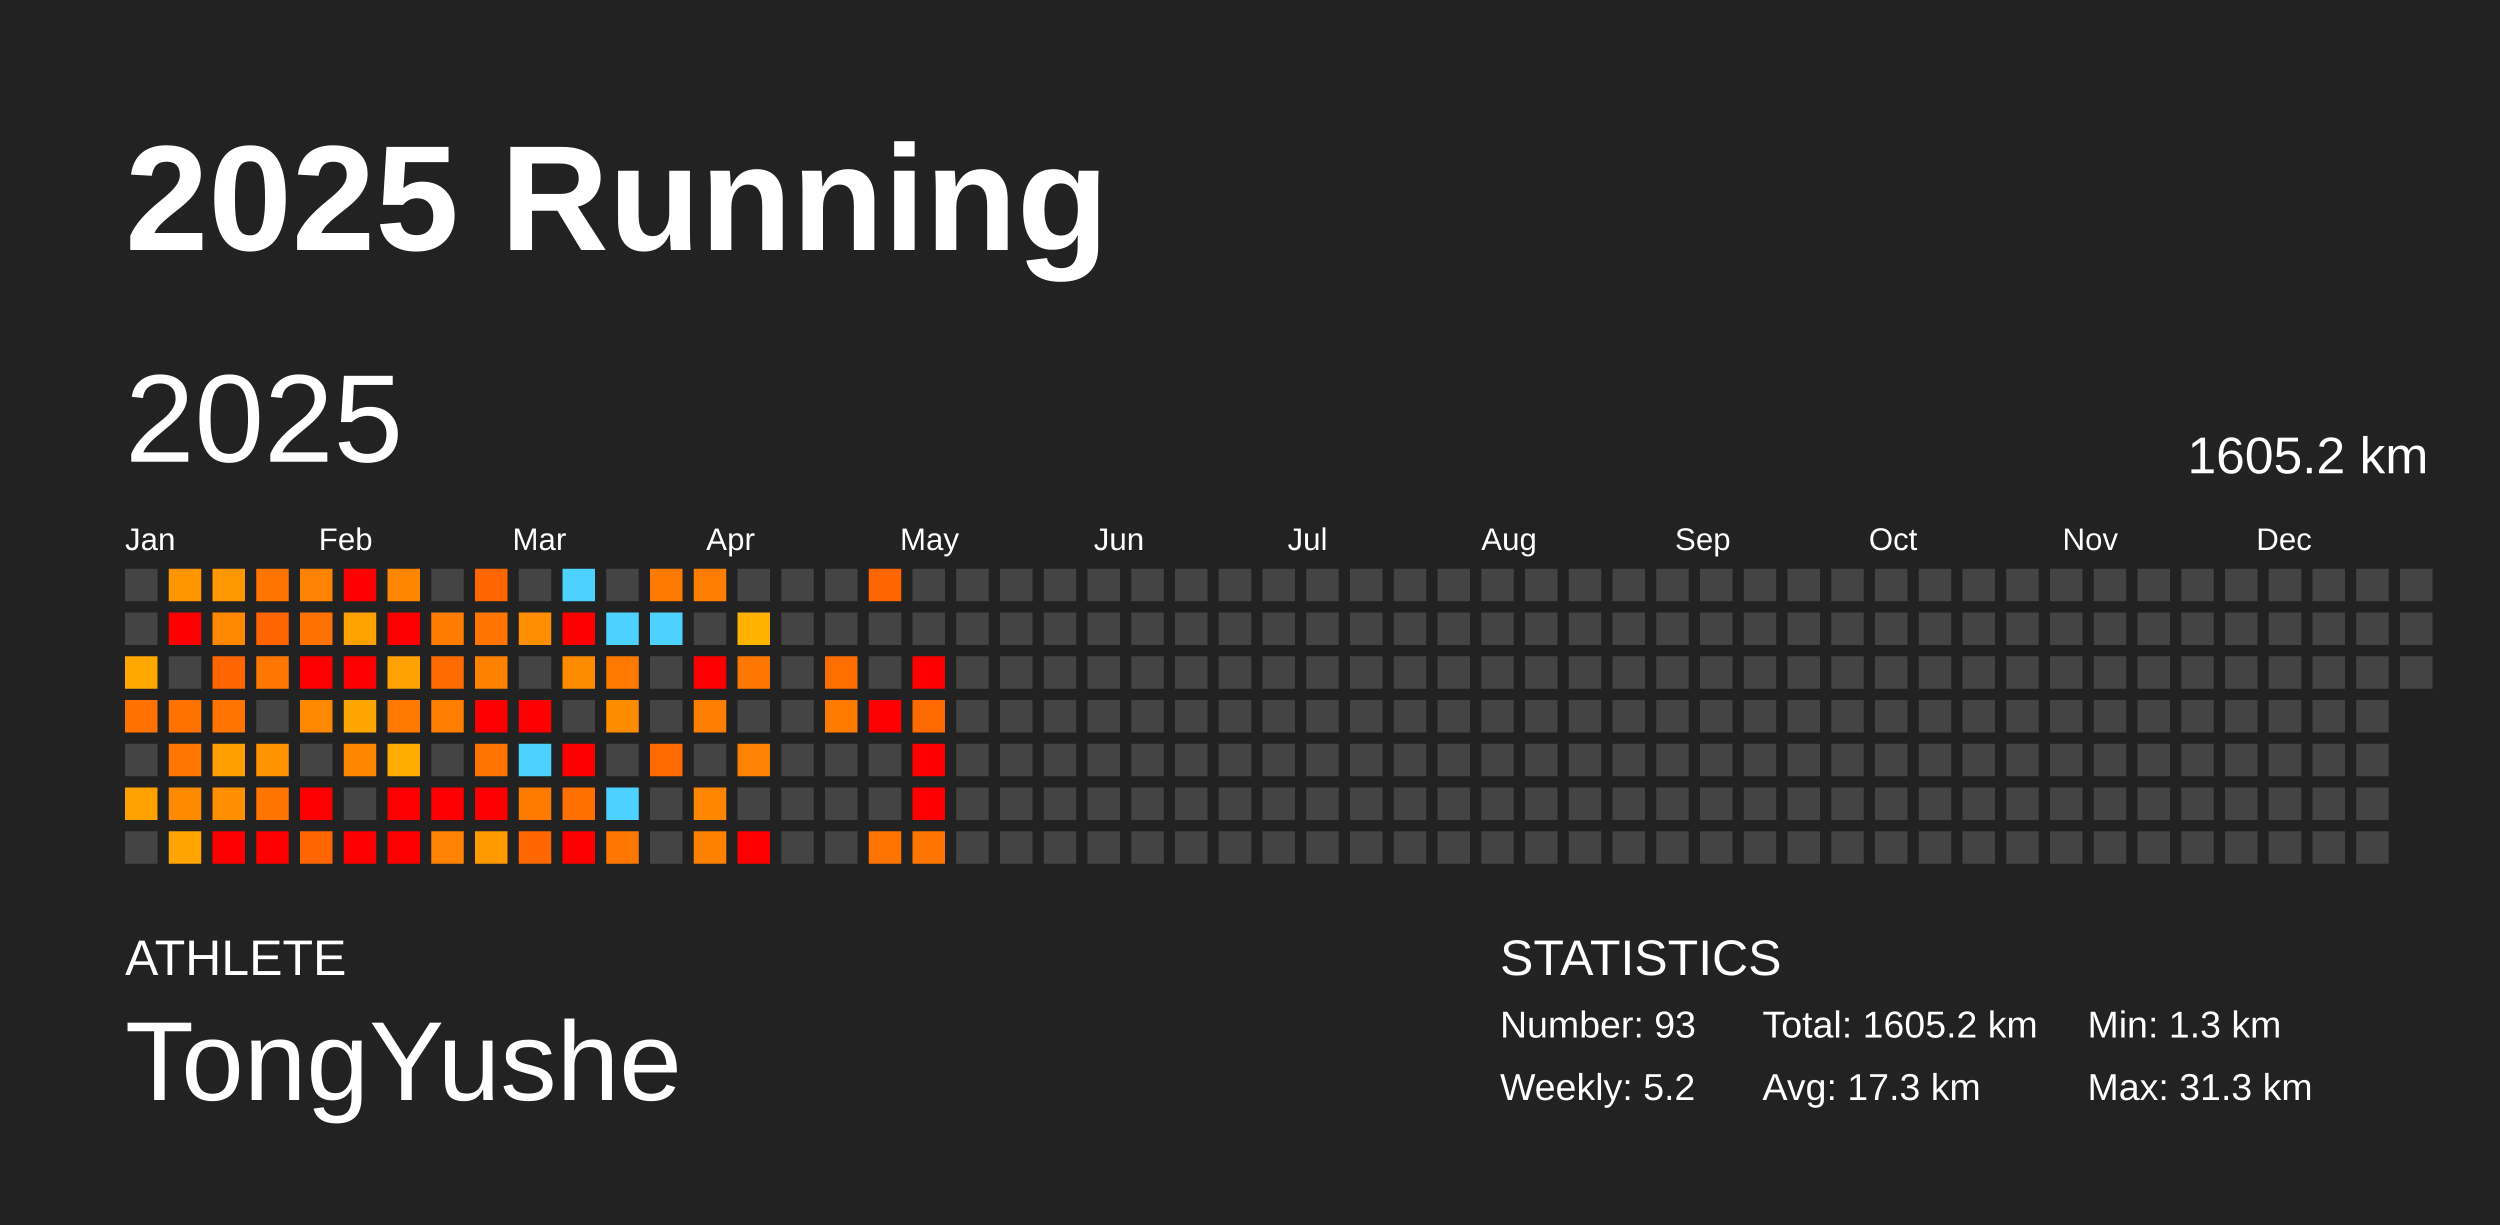
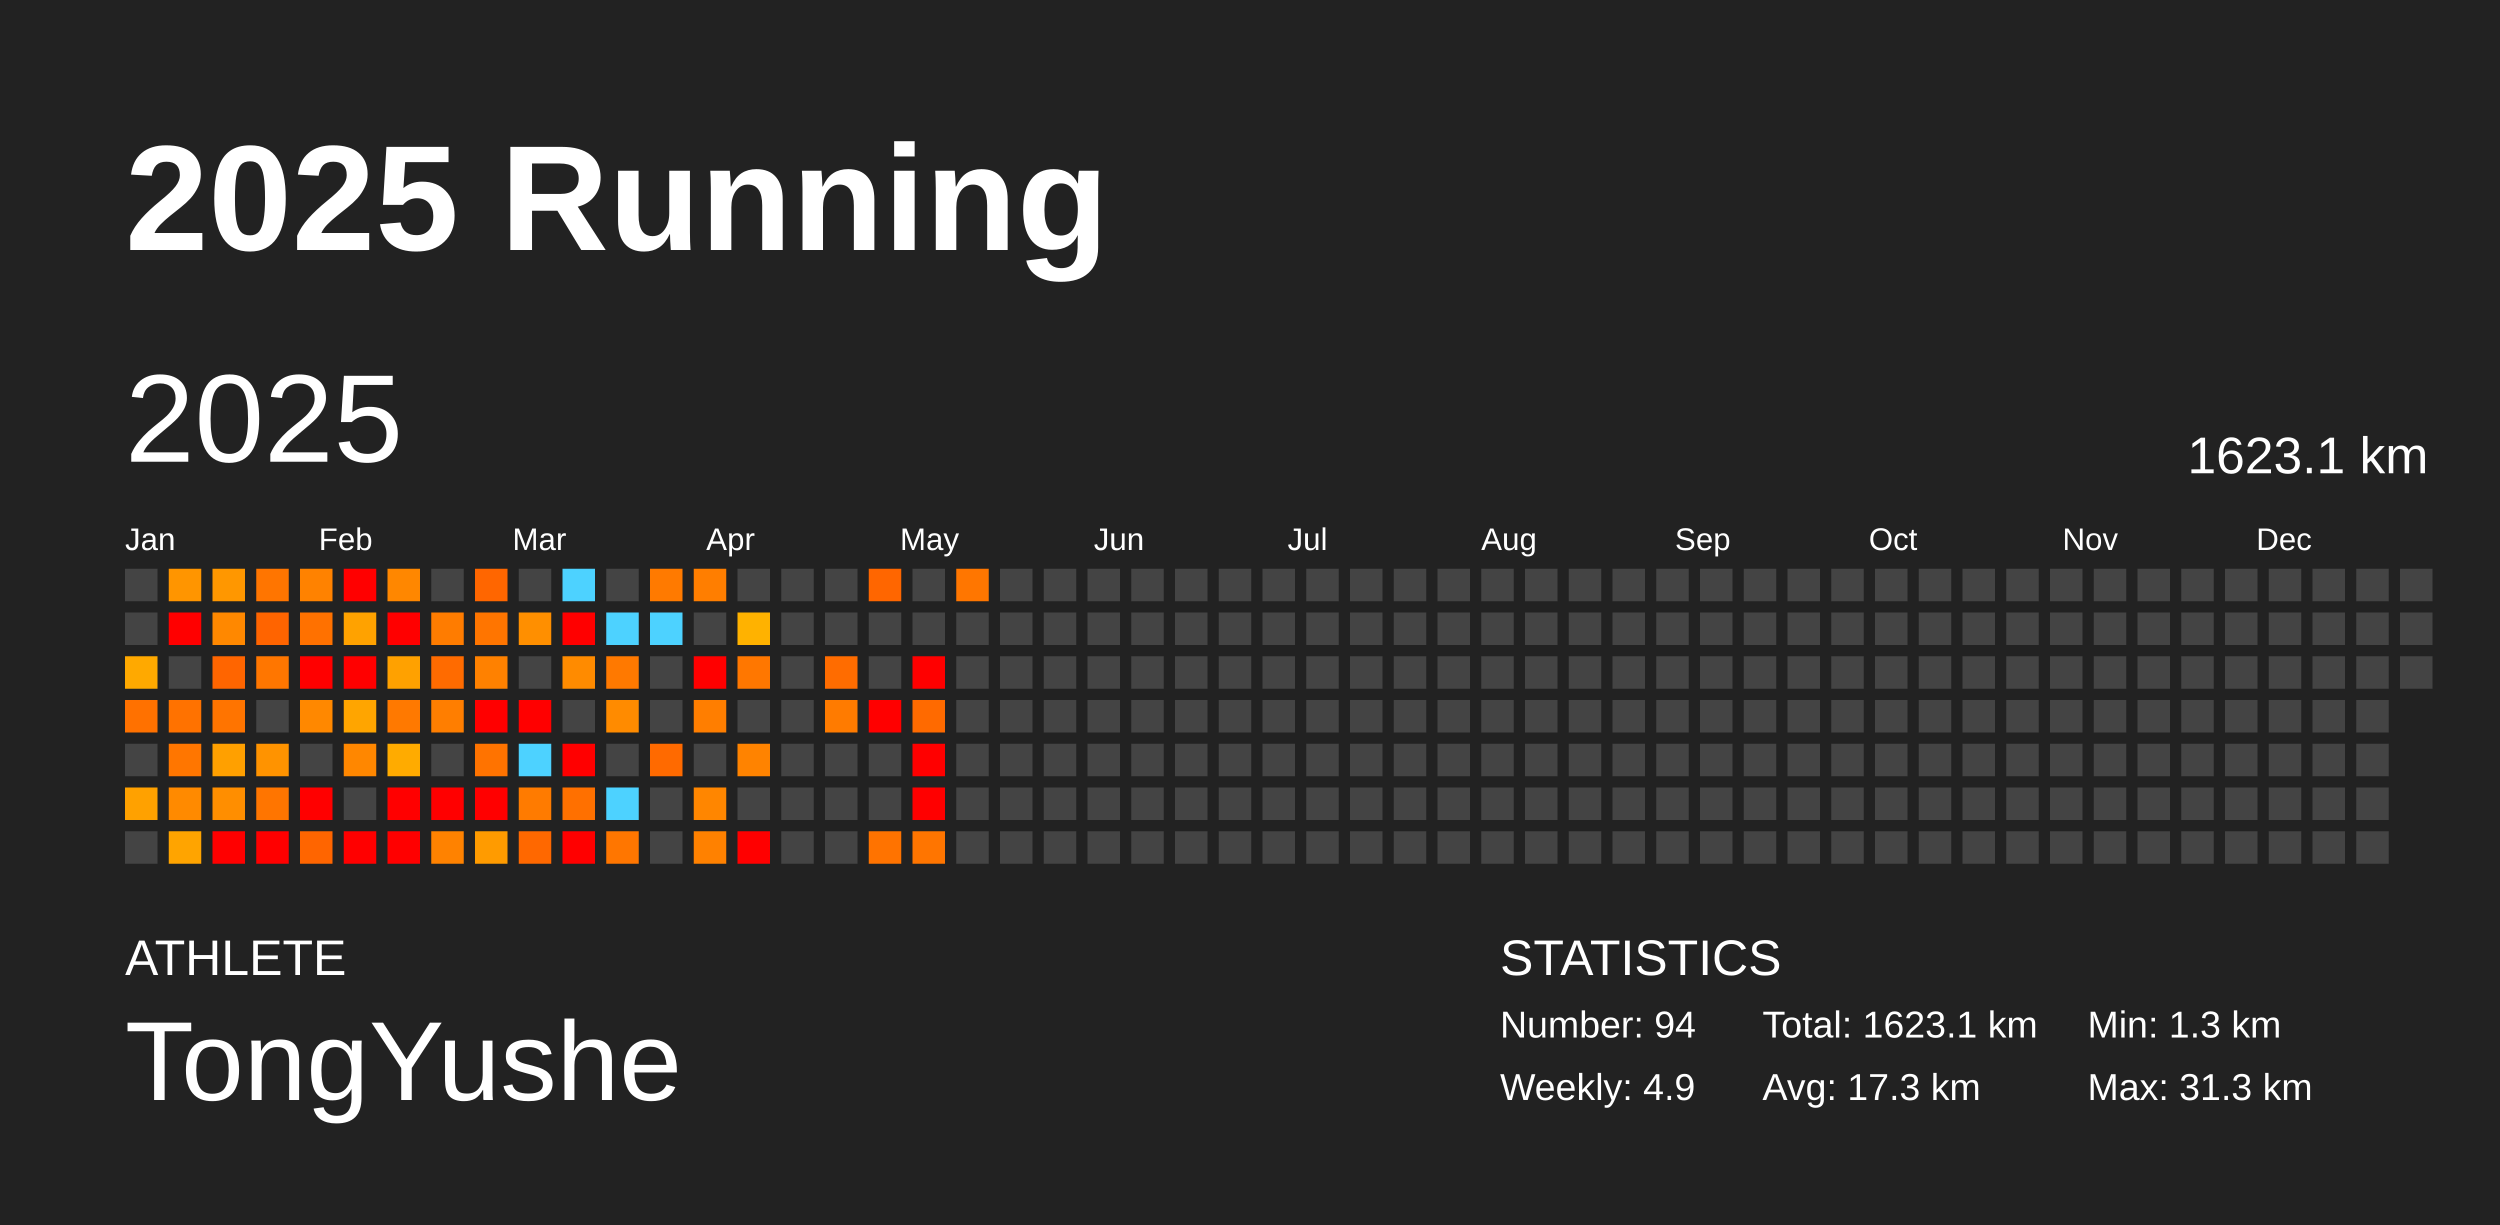
<svg xmlns="http://www.w3.org/2000/svg" baseProfile="full" height="98mm" version="1.1" viewBox="0,0,200,98" width="200mm">
  <defs />
  <rect fill="#222222" height="98" width="200" x="0" y="0" />
  <text fill="#FFFFFF" style="font-size:12px; font-family:Arial; font-weight:bold;" x="10" y="20">2025 Running</text>
  <text fill="#FFFFFF" style="font-size:4px; font-family:Arial" x="10" y="78">ATHLETE</text>
  <text fill="#FFFFFF" style="font-size:9px; font-family:Arial" x="10" y="88">TongYushe</text>
  <text fill="#FFFFFF" style="font-size:4px; font-family:Arial" x="120" y="78">STATISTICS</text>
-   <text fill="#FFFFFF" style="font-size:3px; font-family:Arial" x="120" y="83">Number: 93</text>
-   <text fill="#FFFFFF" style="font-size:3px; font-family:Arial" x="120" y="88">Weekly: 5.2</text>
-   <text fill="#FFFFFF" style="font-size:3px; font-family:Arial" x="141" y="83">Total: 1605.2 km</text>
+   <text fill="#FFFFFF" style="font-size:3px; font-family:Arial" x="120" y="83">Number: 94</text>
+   <text fill="#FFFFFF" style="font-size:3px; font-family:Arial" x="120" y="88">Weekly: 4.9</text>
+   <text fill="#FFFFFF" style="font-size:3px; font-family:Arial" x="141" y="83">Total: 1623.1 km</text>
  <text fill="#FFFFFF" style="font-size:3px; font-family:Arial" x="141" y="88">Avg: 17.3 km</text>
  <text fill="#FFFFFF" style="font-size:3px; font-family:Arial" x="167" y="83">Min: 1.3 km</text>
  <text fill="#FFFFFF" style="font-size:3px; font-family:Arial" x="167" y="88">Max: 31.3 km</text>
  <text dominant-baseline="hanging" fill="#FFFFFF" style="font-size:10.0px; font-family:Arial;" x="10" y="30">2025</text>
-   <text dominant-baseline="hanging" fill="#FFFFFF" style="font-size:4.125px; font-family:Arial;" x="175" y="35">1605.2 km</text>
+   <text dominant-baseline="hanging" fill="#FFFFFF" style="font-size:4.125px; font-family:Arial;" x="175" y="35">1623.1 km</text>
  <text fill="#FFFFFF" style="font-size:2.5px; font-family:Arial" x="10.0" y="44">Jan</text>
  <text fill="#FFFFFF" style="font-size:2.5px; font-family:Arial" x="25.5" y="44">Feb</text>
  <text fill="#FFFFFF" style="font-size:2.5px; font-family:Arial" x="41.0" y="44">Mar</text>
  <text fill="#FFFFFF" style="font-size:2.5px; font-family:Arial" x="56.5" y="44">Apr</text>
  <text fill="#FFFFFF" style="font-size:2.5px; font-family:Arial" x="72.0" y="44">May</text>
  <text fill="#FFFFFF" style="font-size:2.5px; font-family:Arial" x="87.5" y="44">Jun</text>
  <text fill="#FFFFFF" style="font-size:2.5px; font-family:Arial" x="103.0" y="44">Jul</text>
  <text fill="#FFFFFF" style="font-size:2.5px; font-family:Arial" x="118.5" y="44">Aug</text>
  <text fill="#FFFFFF" style="font-size:2.5px; font-family:Arial" x="134.0" y="44">Sep</text>
  <text fill="#FFFFFF" style="font-size:2.5px; font-family:Arial" x="149.5" y="44">Oct</text>
  <text fill="#FFFFFF" style="font-size:2.5px; font-family:Arial" x="165.0" y="44">Nov</text>
  <text fill="#FFFFFF" style="font-size:2.5px; font-family:Arial" x="180.5" y="44">Dec</text>
  <rect fill="#444444" height="2.6" width="2.6" x="10.0" y="45.5" />
  <rect fill="#444444" height="2.6" width="2.6" x="10.0" y="49.0" />
  <rect fill="#ffa900" height="2.6" width="2.6" x="10.0" y="52.5" />
  <rect fill="#ff7100" height="2.6" width="2.6" x="10.0" y="56.0" />
  <rect fill="#444444" height="2.6" width="2.6" x="10.0" y="59.5" />
  <rect fill="#ffa100" height="2.6" width="2.6" x="10.0" y="63.0" />
  <rect fill="#444444" height="2.6" width="2.6" x="10.0" y="66.5" />
  <rect fill="#ff9500" height="2.6" width="2.6" x="13.5" y="45.5" />
  <rect fill="red" height="2.6" width="2.6" x="13.5" y="49.0" />
  <rect fill="#444444" height="2.6" width="2.6" x="13.5" y="52.5" />
  <rect fill="#ff7200" height="2.6" width="2.6" x="13.5" y="56.0" />
  <rect fill="#ff7600" height="2.6" width="2.6" x="13.5" y="59.5" />
  <rect fill="#ff8a00" height="2.6" width="2.6" x="13.5" y="63.0" />
  <rect fill="#ffa400" height="2.6" width="2.6" x="13.5" y="66.5" />
  <rect fill="#ff9700" height="2.6" width="2.6" x="17.0" y="45.5" />
  <rect fill="#ff8800" height="2.6" width="2.6" x="17.0" y="49.0" />
  <rect fill="#ff6500" height="2.6" width="2.6" x="17.0" y="52.5" />
  <rect fill="#ff7400" height="2.6" width="2.6" x="17.0" y="56.0" />
  <rect fill="#ffa000" height="2.6" width="2.6" x="17.0" y="59.5" />
  <rect fill="#ff8e00" height="2.6" width="2.6" x="17.0" y="63.0" />
  <rect fill="red" height="2.6" width="2.6" x="17.0" y="66.5" />
  <rect fill="#ff7500" height="2.6" width="2.6" x="20.5" y="45.5" />
  <rect fill="#ff6400" height="2.6" width="2.6" x="20.5" y="49.0" />
  <rect fill="#ff7600" height="2.6" width="2.6" x="20.5" y="52.5" />
  <rect fill="#444444" height="2.6" width="2.6" x="20.5" y="56.0" />
  <rect fill="#ff9300" height="2.6" width="2.6" x="20.5" y="59.5" />
  <rect fill="#ff7500" height="2.6" width="2.6" x="20.5" y="63.0" />
  <rect fill="red" height="2.6" width="2.6" x="20.5" y="66.5" />
  <rect fill="#ff8200" height="2.6" width="2.6" x="24.0" y="45.5" />
  <rect fill="#ff7100" height="2.6" width="2.6" x="24.0" y="49.0" />
  <rect fill="red" height="2.6" width="2.6" x="24.0" y="52.5" />
  <rect fill="#ff8800" height="2.6" width="2.6" x="24.0" y="56.0" />
  <rect fill="#444444" height="2.6" width="2.6" x="24.0" y="59.5" />
  <rect fill="red" height="2.6" width="2.6" x="24.0" y="63.0" />
  <rect fill="#ff6500" height="2.6" width="2.6" x="24.0" y="66.5" />
  <rect fill="red" height="2.6" width="2.6" x="27.5" y="45.5" />
  <rect fill="#ffa200" height="2.6" width="2.6" x="27.5" y="49.0" />
  <rect fill="red" height="2.6" width="2.6" x="27.5" y="52.5" />
  <rect fill="#ffa500" height="2.6" width="2.6" x="27.5" y="56.0" />
  <rect fill="#ff8700" height="2.6" width="2.6" x="27.5" y="59.5" />
  <rect fill="#444444" height="2.6" width="2.6" x="27.5" y="63.0" />
  <rect fill="red" height="2.6" width="2.6" x="27.5" y="66.5" />
  <rect fill="#ff8700" height="2.6" width="2.6" x="31.0" y="45.5" />
  <rect fill="red" height="2.6" width="2.6" x="31.0" y="49.0" />
  <rect fill="#ffa100" height="2.6" width="2.6" x="31.0" y="52.5" />
  <rect fill="#ff7900" height="2.6" width="2.6" x="31.0" y="56.0" />
  <rect fill="#ffab00" height="2.6" width="2.6" x="31.0" y="59.5" />
  <rect fill="red" height="2.6" width="2.6" x="31.0" y="63.0" />
  <rect fill="red" height="2.6" width="2.6" x="31.0" y="66.5" />
  <rect fill="#444444" height="2.6" width="2.6" x="34.5" y="45.5" />
  <rect fill="#ff7c00" height="2.6" width="2.6" x="34.5" y="49.0" />
  <rect fill="#ff6b00" height="2.6" width="2.6" x="34.5" y="52.5" />
  <rect fill="#ff7e00" height="2.6" width="2.6" x="34.5" y="56.0" />
  <rect fill="#444444" height="2.6" width="2.6" x="34.5" y="59.5" />
  <rect fill="red" height="2.6" width="2.6" x="34.5" y="63.0" />
  <rect fill="#ff8200" height="2.6" width="2.6" x="34.5" y="66.5" />
  <rect fill="#ff6600" height="2.6" width="2.6" x="38.0" y="45.5" />
  <rect fill="#ff7500" height="2.6" width="2.6" x="38.0" y="49.0" />
  <rect fill="#ff8100" height="2.6" width="2.6" x="38.0" y="52.5" />
  <rect fill="red" height="2.6" width="2.6" x="38.0" y="56.0" />
  <rect fill="#ff7300" height="2.6" width="2.6" x="38.0" y="59.5" />
  <rect fill="red" height="2.6" width="2.6" x="38.0" y="63.0" />
  <rect fill="#ff9b00" height="2.6" width="2.6" x="38.0" y="66.5" />
  <rect fill="#444444" height="2.6" width="2.6" x="41.5" y="45.5" />
  <rect fill="#ff8f00" height="2.6" width="2.6" x="41.5" y="49.0" />
  <rect fill="#444444" height="2.6" width="2.6" x="41.5" y="52.5" />
  <rect fill="red" height="2.6" width="2.6" x="41.5" y="56.0" />
  <rect fill="#4dd2ff" height="2.6" width="2.6" x="41.5" y="59.5" />
  <rect fill="#ff7b00" height="2.6" width="2.6" x="41.5" y="63.0" />
  <rect fill="#ff6800" height="2.6" width="2.6" x="41.5" y="66.5" />
  <rect fill="#4dd2ff" height="2.6" width="2.6" x="45.0" y="45.5" />
  <rect fill="red" height="2.6" width="2.6" x="45.0" y="49.0" />
  <rect fill="#ff8b00" height="2.6" width="2.6" x="45.0" y="52.5" />
  <rect fill="#444444" height="2.6" width="2.6" x="45.0" y="56.0" />
  <rect fill="red" height="2.6" width="2.6" x="45.0" y="59.5" />
  <rect fill="#ff7000" height="2.6" width="2.6" x="45.0" y="63.0" />
  <rect fill="red" height="2.6" width="2.6" x="45.0" y="66.5" />
  <rect fill="#444444" height="2.6" width="2.6" x="48.5" y="45.5" />
  <rect fill="#4dd2ff" height="2.6" width="2.6" x="48.5" y="49.0" />
  <rect fill="#ff7900" height="2.6" width="2.6" x="48.5" y="52.5" />
  <rect fill="#ff8b00" height="2.6" width="2.6" x="48.5" y="56.0" />
  <rect fill="#444444" height="2.6" width="2.6" x="48.5" y="59.5" />
  <rect fill="#4dd2ff" height="2.6" width="2.6" x="48.5" y="63.0" />
  <rect fill="#ff7600" height="2.6" width="2.6" x="48.5" y="66.5" />
  <rect fill="#ff7a00" height="2.6" width="2.6" x="52.0" y="45.5" />
  <rect fill="#4dd2ff" height="2.6" width="2.6" x="52.0" y="49.0" />
  <rect fill="#444444" height="2.6" width="2.6" x="52.0" y="52.5" />
  <rect fill="#444444" height="2.6" width="2.6" x="52.0" y="56.0" />
  <rect fill="#ff6a00" height="2.6" width="2.6" x="52.0" y="59.5" />
  <rect fill="#444444" height="2.6" width="2.6" x="52.0" y="63.0" />
  <rect fill="#444444" height="2.6" width="2.6" x="52.0" y="66.5" />
  <rect fill="#ff7e00" height="2.6" width="2.6" x="55.5" y="45.5" />
  <rect fill="#444444" height="2.6" width="2.6" x="55.5" y="49.0" />
  <rect fill="red" height="2.6" width="2.6" x="55.5" y="52.5" />
  <rect fill="#ff7e00" height="2.6" width="2.6" x="55.5" y="56.0" />
  <rect fill="#444444" height="2.6" width="2.6" x="55.5" y="59.5" />
  <rect fill="#ff8600" height="2.6" width="2.6" x="55.5" y="63.0" />
  <rect fill="#ff8100" height="2.6" width="2.6" x="55.5" y="66.5" />
  <rect fill="#444444" height="2.6" width="2.6" x="59.0" y="45.5" />
  <rect fill="#ffb200" height="2.6" width="2.6" x="59.0" y="49.0" />
  <rect fill="#ff7700" height="2.6" width="2.6" x="59.0" y="52.5" />
  <rect fill="#444444" height="2.6" width="2.6" x="59.0" y="56.0" />
  <rect fill="#ff8300" height="2.6" width="2.6" x="59.0" y="59.5" />
  <rect fill="#444444" height="2.6" width="2.6" x="59.0" y="63.0" />
  <rect fill="red" height="2.6" width="2.6" x="59.0" y="66.5" />
  <rect fill="#444444" height="2.6" width="2.6" x="62.5" y="45.5" />
  <rect fill="#444444" height="2.6" width="2.6" x="62.5" y="49.0" />
  <rect fill="#444444" height="2.6" width="2.6" x="62.5" y="52.5" />
  <rect fill="#444444" height="2.6" width="2.6" x="62.5" y="56.0" />
  <rect fill="#444444" height="2.6" width="2.6" x="62.5" y="59.5" />
  <rect fill="#444444" height="2.6" width="2.6" x="62.5" y="63.0" />
  <rect fill="#444444" height="2.6" width="2.6" x="62.5" y="66.5" />
  <rect fill="#444444" height="2.6" width="2.6" x="66.0" y="45.5" />
  <rect fill="#444444" height="2.6" width="2.6" x="66.0" y="49.0" />
  <rect fill="#ff6c00" height="2.6" width="2.6" x="66.0" y="52.5" />
  <rect fill="#ff7b00" height="2.6" width="2.6" x="66.0" y="56.0" />
  <rect fill="#444444" height="2.6" width="2.6" x="66.0" y="59.5" />
  <rect fill="#444444" height="2.6" width="2.6" x="66.0" y="63.0" />
  <rect fill="#444444" height="2.6" width="2.6" x="66.0" y="66.5" />
  <rect fill="#ff6600" height="2.6" width="2.6" x="69.5" y="45.5" />
  <rect fill="#444444" height="2.6" width="2.6" x="69.5" y="49.0" />
  <rect fill="#444444" height="2.6" width="2.6" x="69.5" y="52.5" />
  <rect fill="red" height="2.6" width="2.6" x="69.5" y="56.0" />
  <rect fill="#444444" height="2.6" width="2.6" x="69.5" y="59.5" />
  <rect fill="#444444" height="2.6" width="2.6" x="69.5" y="63.0" />
  <rect fill="#ff7300" height="2.6" width="2.6" x="69.5" y="66.5" />
  <rect fill="#444444" height="2.6" width="2.6" x="73.0" y="45.5" />
  <rect fill="#444444" height="2.6" width="2.6" x="73.0" y="49.0" />
  <rect fill="red" height="2.6" width="2.6" x="73.0" y="52.5" />
  <rect fill="#ff6a00" height="2.6" width="2.6" x="73.0" y="56.0" />
  <rect fill="red" height="2.6" width="2.6" x="73.0" y="59.5" />
  <rect fill="red" height="2.6" width="2.6" x="73.0" y="63.0" />
  <rect fill="#ff7500" height="2.6" width="2.6" x="73.0" y="66.5" />
-   <rect fill="#444444" height="2.6" width="2.6" x="76.5" y="45.5" />
+   <rect fill="#ff7600" height="2.6" width="2.6" x="76.5" y="45.5" />
  <rect fill="#444444" height="2.6" width="2.6" x="76.5" y="49.0" />
  <rect fill="#444444" height="2.6" width="2.6" x="76.5" y="52.5" />
  <rect fill="#444444" height="2.6" width="2.6" x="76.5" y="56.0" />
  <rect fill="#444444" height="2.6" width="2.6" x="76.5" y="59.5" />
  <rect fill="#444444" height="2.6" width="2.6" x="76.5" y="63.0" />
  <rect fill="#444444" height="2.6" width="2.6" x="76.5" y="66.5" />
  <rect fill="#444444" height="2.6" width="2.6" x="80.0" y="45.5" />
  <rect fill="#444444" height="2.6" width="2.6" x="80.0" y="49.0" />
  <rect fill="#444444" height="2.6" width="2.6" x="80.0" y="52.5" />
  <rect fill="#444444" height="2.6" width="2.6" x="80.0" y="56.0" />
  <rect fill="#444444" height="2.6" width="2.6" x="80.0" y="59.5" />
  <rect fill="#444444" height="2.6" width="2.6" x="80.0" y="63.0" />
  <rect fill="#444444" height="2.6" width="2.6" x="80.0" y="66.5" />
  <rect fill="#444444" height="2.6" width="2.6" x="83.5" y="45.5" />
  <rect fill="#444444" height="2.6" width="2.6" x="83.5" y="49.0" />
  <rect fill="#444444" height="2.6" width="2.6" x="83.5" y="52.5" />
  <rect fill="#444444" height="2.6" width="2.6" x="83.5" y="56.0" />
  <rect fill="#444444" height="2.6" width="2.6" x="83.5" y="59.5" />
  <rect fill="#444444" height="2.6" width="2.6" x="83.5" y="63.0" />
  <rect fill="#444444" height="2.6" width="2.6" x="83.5" y="66.5" />
  <rect fill="#444444" height="2.6" width="2.6" x="87.0" y="45.5" />
  <rect fill="#444444" height="2.6" width="2.6" x="87.0" y="49.0" />
  <rect fill="#444444" height="2.6" width="2.6" x="87.0" y="52.5" />
  <rect fill="#444444" height="2.6" width="2.6" x="87.0" y="56.0" />
  <rect fill="#444444" height="2.6" width="2.6" x="87.0" y="59.5" />
  <rect fill="#444444" height="2.6" width="2.6" x="87.0" y="63.0" />
  <rect fill="#444444" height="2.6" width="2.6" x="87.0" y="66.5" />
  <rect fill="#444444" height="2.6" width="2.6" x="90.5" y="45.5" />
  <rect fill="#444444" height="2.6" width="2.6" x="90.5" y="49.0" />
  <rect fill="#444444" height="2.6" width="2.6" x="90.5" y="52.5" />
  <rect fill="#444444" height="2.6" width="2.6" x="90.5" y="56.0" />
  <rect fill="#444444" height="2.6" width="2.6" x="90.5" y="59.5" />
  <rect fill="#444444" height="2.6" width="2.6" x="90.5" y="63.0" />
  <rect fill="#444444" height="2.6" width="2.6" x="90.5" y="66.5" />
  <rect fill="#444444" height="2.6" width="2.6" x="94.0" y="45.5" />
  <rect fill="#444444" height="2.6" width="2.6" x="94.0" y="49.0" />
  <rect fill="#444444" height="2.6" width="2.6" x="94.0" y="52.5" />
  <rect fill="#444444" height="2.6" width="2.6" x="94.0" y="56.0" />
  <rect fill="#444444" height="2.6" width="2.6" x="94.0" y="59.5" />
  <rect fill="#444444" height="2.6" width="2.6" x="94.0" y="63.0" />
  <rect fill="#444444" height="2.6" width="2.6" x="94.0" y="66.5" />
  <rect fill="#444444" height="2.6" width="2.6" x="97.5" y="45.5" />
  <rect fill="#444444" height="2.6" width="2.6" x="97.5" y="49.0" />
  <rect fill="#444444" height="2.6" width="2.6" x="97.5" y="52.5" />
  <rect fill="#444444" height="2.6" width="2.6" x="97.5" y="56.0" />
  <rect fill="#444444" height="2.6" width="2.6" x="97.5" y="59.5" />
  <rect fill="#444444" height="2.6" width="2.6" x="97.5" y="63.0" />
  <rect fill="#444444" height="2.6" width="2.6" x="97.5" y="66.5" />
  <rect fill="#444444" height="2.6" width="2.6" x="101.0" y="45.5" />
  <rect fill="#444444" height="2.6" width="2.6" x="101.0" y="49.0" />
  <rect fill="#444444" height="2.6" width="2.6" x="101.0" y="52.5" />
  <rect fill="#444444" height="2.6" width="2.6" x="101.0" y="56.0" />
  <rect fill="#444444" height="2.6" width="2.6" x="101.0" y="59.5" />
  <rect fill="#444444" height="2.6" width="2.6" x="101.0" y="63.0" />
  <rect fill="#444444" height="2.6" width="2.6" x="101.0" y="66.5" />
  <rect fill="#444444" height="2.6" width="2.6" x="104.5" y="45.5" />
  <rect fill="#444444" height="2.6" width="2.6" x="104.5" y="49.0" />
  <rect fill="#444444" height="2.6" width="2.6" x="104.5" y="52.5" />
  <rect fill="#444444" height="2.6" width="2.6" x="104.5" y="56.0" />
  <rect fill="#444444" height="2.6" width="2.6" x="104.5" y="59.5" />
  <rect fill="#444444" height="2.6" width="2.6" x="104.5" y="63.0" />
  <rect fill="#444444" height="2.6" width="2.6" x="104.5" y="66.5" />
  <rect fill="#444444" height="2.6" width="2.6" x="108.0" y="45.5" />
  <rect fill="#444444" height="2.6" width="2.6" x="108.0" y="49.0" />
  <rect fill="#444444" height="2.6" width="2.6" x="108.0" y="52.5" />
  <rect fill="#444444" height="2.6" width="2.6" x="108.0" y="56.0" />
  <rect fill="#444444" height="2.6" width="2.6" x="108.0" y="59.5" />
  <rect fill="#444444" height="2.6" width="2.6" x="108.0" y="63.0" />
  <rect fill="#444444" height="2.6" width="2.6" x="108.0" y="66.5" />
  <rect fill="#444444" height="2.6" width="2.6" x="111.5" y="45.5" />
  <rect fill="#444444" height="2.6" width="2.6" x="111.5" y="49.0" />
  <rect fill="#444444" height="2.6" width="2.6" x="111.5" y="52.5" />
  <rect fill="#444444" height="2.6" width="2.6" x="111.5" y="56.0" />
  <rect fill="#444444" height="2.6" width="2.6" x="111.5" y="59.5" />
  <rect fill="#444444" height="2.6" width="2.6" x="111.5" y="63.0" />
  <rect fill="#444444" height="2.6" width="2.6" x="111.5" y="66.5" />
  <rect fill="#444444" height="2.6" width="2.6" x="115.0" y="45.5" />
  <rect fill="#444444" height="2.6" width="2.6" x="115.0" y="49.0" />
  <rect fill="#444444" height="2.6" width="2.6" x="115.0" y="52.5" />
  <rect fill="#444444" height="2.6" width="2.6" x="115.0" y="56.0" />
  <rect fill="#444444" height="2.6" width="2.6" x="115.0" y="59.5" />
  <rect fill="#444444" height="2.6" width="2.6" x="115.0" y="63.0" />
  <rect fill="#444444" height="2.6" width="2.6" x="115.0" y="66.5" />
  <rect fill="#444444" height="2.6" width="2.6" x="118.5" y="45.5" />
  <rect fill="#444444" height="2.6" width="2.6" x="118.5" y="49.0" />
  <rect fill="#444444" height="2.6" width="2.6" x="118.5" y="52.5" />
  <rect fill="#444444" height="2.6" width="2.6" x="118.5" y="56.0" />
  <rect fill="#444444" height="2.6" width="2.6" x="118.5" y="59.5" />
  <rect fill="#444444" height="2.6" width="2.6" x="118.5" y="63.0" />
  <rect fill="#444444" height="2.6" width="2.6" x="118.5" y="66.5" />
  <rect fill="#444444" height="2.6" width="2.6" x="122.0" y="45.5" />
  <rect fill="#444444" height="2.6" width="2.6" x="122.0" y="49.0" />
  <rect fill="#444444" height="2.6" width="2.6" x="122.0" y="52.5" />
  <rect fill="#444444" height="2.6" width="2.6" x="122.0" y="56.0" />
  <rect fill="#444444" height="2.6" width="2.6" x="122.0" y="59.5" />
  <rect fill="#444444" height="2.6" width="2.6" x="122.0" y="63.0" />
  <rect fill="#444444" height="2.6" width="2.6" x="122.0" y="66.5" />
  <rect fill="#444444" height="2.6" width="2.6" x="125.5" y="45.5" />
  <rect fill="#444444" height="2.6" width="2.6" x="125.5" y="49.0" />
  <rect fill="#444444" height="2.6" width="2.6" x="125.5" y="52.5" />
  <rect fill="#444444" height="2.6" width="2.6" x="125.5" y="56.0" />
  <rect fill="#444444" height="2.6" width="2.6" x="125.5" y="59.5" />
  <rect fill="#444444" height="2.6" width="2.6" x="125.5" y="63.0" />
  <rect fill="#444444" height="2.6" width="2.6" x="125.5" y="66.5" />
  <rect fill="#444444" height="2.6" width="2.6" x="129.0" y="45.5" />
  <rect fill="#444444" height="2.6" width="2.6" x="129.0" y="49.0" />
  <rect fill="#444444" height="2.6" width="2.6" x="129.0" y="52.5" />
  <rect fill="#444444" height="2.6" width="2.6" x="129.0" y="56.0" />
  <rect fill="#444444" height="2.6" width="2.6" x="129.0" y="59.5" />
  <rect fill="#444444" height="2.6" width="2.6" x="129.0" y="63.0" />
  <rect fill="#444444" height="2.6" width="2.6" x="129.0" y="66.5" />
  <rect fill="#444444" height="2.6" width="2.6" x="132.5" y="45.5" />
  <rect fill="#444444" height="2.6" width="2.6" x="132.5" y="49.0" />
  <rect fill="#444444" height="2.6" width="2.6" x="132.5" y="52.5" />
  <rect fill="#444444" height="2.6" width="2.6" x="132.5" y="56.0" />
  <rect fill="#444444" height="2.6" width="2.6" x="132.5" y="59.5" />
  <rect fill="#444444" height="2.6" width="2.6" x="132.5" y="63.0" />
  <rect fill="#444444" height="2.6" width="2.6" x="132.5" y="66.5" />
  <rect fill="#444444" height="2.6" width="2.6" x="136.0" y="45.5" />
  <rect fill="#444444" height="2.6" width="2.6" x="136.0" y="49.0" />
  <rect fill="#444444" height="2.6" width="2.6" x="136.0" y="52.5" />
  <rect fill="#444444" height="2.6" width="2.6" x="136.0" y="56.0" />
  <rect fill="#444444" height="2.6" width="2.6" x="136.0" y="59.5" />
  <rect fill="#444444" height="2.6" width="2.6" x="136.0" y="63.0" />
  <rect fill="#444444" height="2.6" width="2.6" x="136.0" y="66.5" />
  <rect fill="#444444" height="2.6" width="2.6" x="139.5" y="45.5" />
  <rect fill="#444444" height="2.6" width="2.6" x="139.5" y="49.0" />
  <rect fill="#444444" height="2.6" width="2.6" x="139.5" y="52.5" />
  <rect fill="#444444" height="2.6" width="2.6" x="139.5" y="56.0" />
  <rect fill="#444444" height="2.6" width="2.6" x="139.5" y="59.5" />
  <rect fill="#444444" height="2.6" width="2.6" x="139.5" y="63.0" />
  <rect fill="#444444" height="2.6" width="2.6" x="139.5" y="66.5" />
  <rect fill="#444444" height="2.6" width="2.6" x="143.0" y="45.5" />
  <rect fill="#444444" height="2.6" width="2.6" x="143.0" y="49.0" />
  <rect fill="#444444" height="2.6" width="2.6" x="143.0" y="52.5" />
  <rect fill="#444444" height="2.6" width="2.6" x="143.0" y="56.0" />
  <rect fill="#444444" height="2.6" width="2.6" x="143.0" y="59.5" />
  <rect fill="#444444" height="2.6" width="2.6" x="143.0" y="63.0" />
  <rect fill="#444444" height="2.6" width="2.6" x="143.0" y="66.5" />
  <rect fill="#444444" height="2.6" width="2.6" x="146.5" y="45.5" />
  <rect fill="#444444" height="2.6" width="2.6" x="146.5" y="49.0" />
  <rect fill="#444444" height="2.6" width="2.6" x="146.5" y="52.5" />
  <rect fill="#444444" height="2.6" width="2.6" x="146.5" y="56.0" />
  <rect fill="#444444" height="2.6" width="2.6" x="146.5" y="59.5" />
  <rect fill="#444444" height="2.6" width="2.6" x="146.5" y="63.0" />
  <rect fill="#444444" height="2.6" width="2.6" x="146.5" y="66.5" />
  <rect fill="#444444" height="2.6" width="2.6" x="150.0" y="45.5" />
  <rect fill="#444444" height="2.6" width="2.6" x="150.0" y="49.0" />
  <rect fill="#444444" height="2.6" width="2.6" x="150.0" y="52.5" />
  <rect fill="#444444" height="2.6" width="2.6" x="150.0" y="56.0" />
  <rect fill="#444444" height="2.6" width="2.6" x="150.0" y="59.5" />
  <rect fill="#444444" height="2.6" width="2.6" x="150.0" y="63.0" />
  <rect fill="#444444" height="2.6" width="2.6" x="150.0" y="66.5" />
  <rect fill="#444444" height="2.6" width="2.6" x="153.5" y="45.5" />
  <rect fill="#444444" height="2.6" width="2.6" x="153.5" y="49.0" />
  <rect fill="#444444" height="2.6" width="2.6" x="153.5" y="52.5" />
  <rect fill="#444444" height="2.6" width="2.6" x="153.5" y="56.0" />
  <rect fill="#444444" height="2.6" width="2.6" x="153.5" y="59.5" />
  <rect fill="#444444" height="2.6" width="2.6" x="153.5" y="63.0" />
  <rect fill="#444444" height="2.6" width="2.6" x="153.5" y="66.5" />
  <rect fill="#444444" height="2.6" width="2.6" x="157.0" y="45.5" />
  <rect fill="#444444" height="2.6" width="2.6" x="157.0" y="49.0" />
  <rect fill="#444444" height="2.6" width="2.6" x="157.0" y="52.5" />
  <rect fill="#444444" height="2.6" width="2.6" x="157.0" y="56.0" />
  <rect fill="#444444" height="2.6" width="2.6" x="157.0" y="59.5" />
  <rect fill="#444444" height="2.6" width="2.6" x="157.0" y="63.0" />
  <rect fill="#444444" height="2.6" width="2.6" x="157.0" y="66.5" />
  <rect fill="#444444" height="2.6" width="2.6" x="160.5" y="45.5" />
  <rect fill="#444444" height="2.6" width="2.6" x="160.5" y="49.0" />
  <rect fill="#444444" height="2.6" width="2.6" x="160.5" y="52.5" />
  <rect fill="#444444" height="2.6" width="2.6" x="160.5" y="56.0" />
  <rect fill="#444444" height="2.6" width="2.6" x="160.5" y="59.5" />
  <rect fill="#444444" height="2.6" width="2.6" x="160.5" y="63.0" />
  <rect fill="#444444" height="2.6" width="2.6" x="160.5" y="66.5" />
  <rect fill="#444444" height="2.6" width="2.6" x="164.0" y="45.5" />
  <rect fill="#444444" height="2.6" width="2.6" x="164.0" y="49.0" />
  <rect fill="#444444" height="2.6" width="2.6" x="164.0" y="52.5" />
  <rect fill="#444444" height="2.6" width="2.6" x="164.0" y="56.0" />
  <rect fill="#444444" height="2.6" width="2.6" x="164.0" y="59.5" />
  <rect fill="#444444" height="2.6" width="2.6" x="164.0" y="63.0" />
  <rect fill="#444444" height="2.6" width="2.6" x="164.0" y="66.5" />
  <rect fill="#444444" height="2.6" width="2.6" x="167.5" y="45.5" />
  <rect fill="#444444" height="2.6" width="2.6" x="167.5" y="49.0" />
  <rect fill="#444444" height="2.6" width="2.6" x="167.5" y="52.5" />
  <rect fill="#444444" height="2.6" width="2.6" x="167.5" y="56.0" />
  <rect fill="#444444" height="2.6" width="2.6" x="167.5" y="59.5" />
  <rect fill="#444444" height="2.6" width="2.6" x="167.5" y="63.0" />
  <rect fill="#444444" height="2.6" width="2.6" x="167.5" y="66.5" />
  <rect fill="#444444" height="2.6" width="2.6" x="171.0" y="45.5" />
  <rect fill="#444444" height="2.6" width="2.6" x="171.0" y="49.0" />
  <rect fill="#444444" height="2.6" width="2.6" x="171.0" y="52.5" />
  <rect fill="#444444" height="2.6" width="2.6" x="171.0" y="56.0" />
  <rect fill="#444444" height="2.6" width="2.6" x="171.0" y="59.5" />
  <rect fill="#444444" height="2.6" width="2.6" x="171.0" y="63.0" />
  <rect fill="#444444" height="2.6" width="2.6" x="171.0" y="66.5" />
  <rect fill="#444444" height="2.6" width="2.6" x="174.5" y="45.5" />
  <rect fill="#444444" height="2.6" width="2.6" x="174.5" y="49.0" />
  <rect fill="#444444" height="2.6" width="2.6" x="174.5" y="52.5" />
  <rect fill="#444444" height="2.6" width="2.6" x="174.5" y="56.0" />
  <rect fill="#444444" height="2.6" width="2.6" x="174.5" y="59.5" />
  <rect fill="#444444" height="2.6" width="2.6" x="174.5" y="63.0" />
  <rect fill="#444444" height="2.6" width="2.6" x="174.5" y="66.5" />
  <rect fill="#444444" height="2.6" width="2.6" x="178.0" y="45.5" />
  <rect fill="#444444" height="2.6" width="2.6" x="178.0" y="49.0" />
  <rect fill="#444444" height="2.6" width="2.6" x="178.0" y="52.5" />
  <rect fill="#444444" height="2.6" width="2.6" x="178.0" y="56.0" />
  <rect fill="#444444" height="2.6" width="2.6" x="178.0" y="59.5" />
  <rect fill="#444444" height="2.6" width="2.6" x="178.0" y="63.0" />
  <rect fill="#444444" height="2.6" width="2.6" x="178.0" y="66.5" />
  <rect fill="#444444" height="2.6" width="2.6" x="181.5" y="45.5" />
  <rect fill="#444444" height="2.6" width="2.6" x="181.5" y="49.0" />
  <rect fill="#444444" height="2.6" width="2.6" x="181.5" y="52.5" />
  <rect fill="#444444" height="2.6" width="2.6" x="181.5" y="56.0" />
  <rect fill="#444444" height="2.6" width="2.6" x="181.5" y="59.5" />
  <rect fill="#444444" height="2.6" width="2.6" x="181.5" y="63.0" />
  <rect fill="#444444" height="2.6" width="2.6" x="181.5" y="66.5" />
  <rect fill="#444444" height="2.6" width="2.6" x="185.0" y="45.5" />
  <rect fill="#444444" height="2.6" width="2.6" x="185.0" y="49.0" />
  <rect fill="#444444" height="2.6" width="2.6" x="185.0" y="52.5" />
  <rect fill="#444444" height="2.6" width="2.6" x="185.0" y="56.0" />
  <rect fill="#444444" height="2.6" width="2.6" x="185.0" y="59.5" />
  <rect fill="#444444" height="2.6" width="2.6" x="185.0" y="63.0" />
  <rect fill="#444444" height="2.6" width="2.6" x="185.0" y="66.5" />
  <rect fill="#444444" height="2.6" width="2.6" x="188.5" y="45.5" />
  <rect fill="#444444" height="2.6" width="2.6" x="188.5" y="49.0" />
  <rect fill="#444444" height="2.6" width="2.6" x="188.5" y="52.5" />
  <rect fill="#444444" height="2.6" width="2.6" x="188.5" y="56.0" />
  <rect fill="#444444" height="2.6" width="2.6" x="188.5" y="59.5" />
  <rect fill="#444444" height="2.6" width="2.6" x="188.5" y="63.0" />
  <rect fill="#444444" height="2.6" width="2.6" x="188.5" y="66.5" />
  <rect fill="#444444" height="2.6" width="2.6" x="192.0" y="45.5" />
  <rect fill="#444444" height="2.6" width="2.6" x="192.0" y="49.0" />
  <rect fill="#444444" height="2.6" width="2.6" x="192.0" y="52.5" />
</svg>
